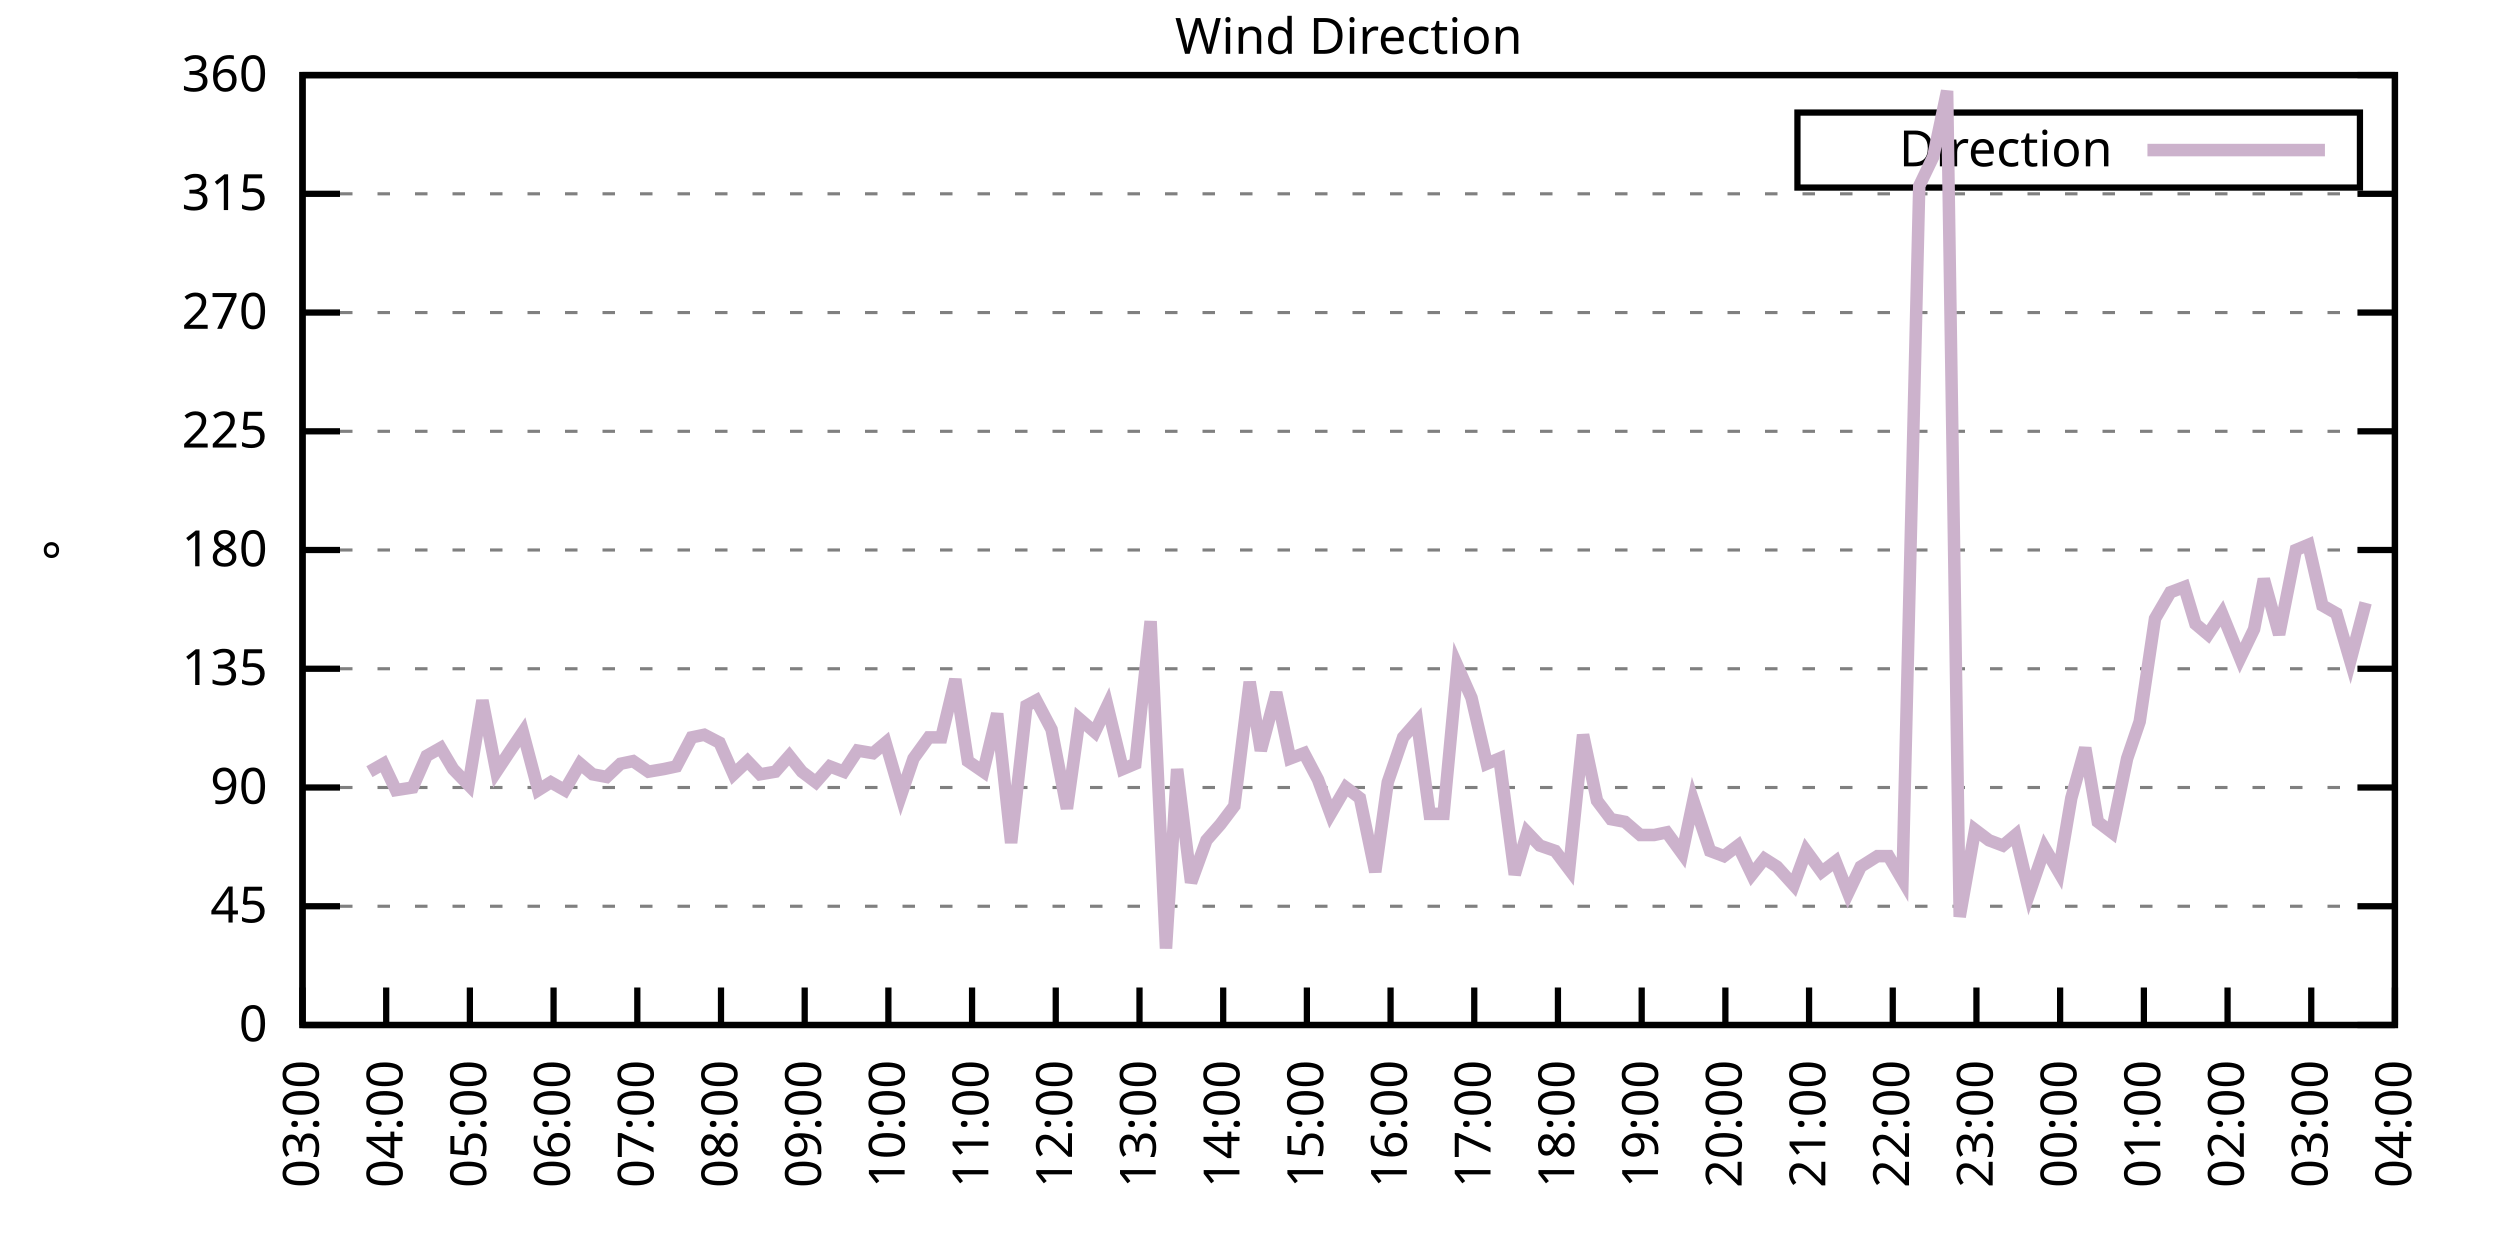
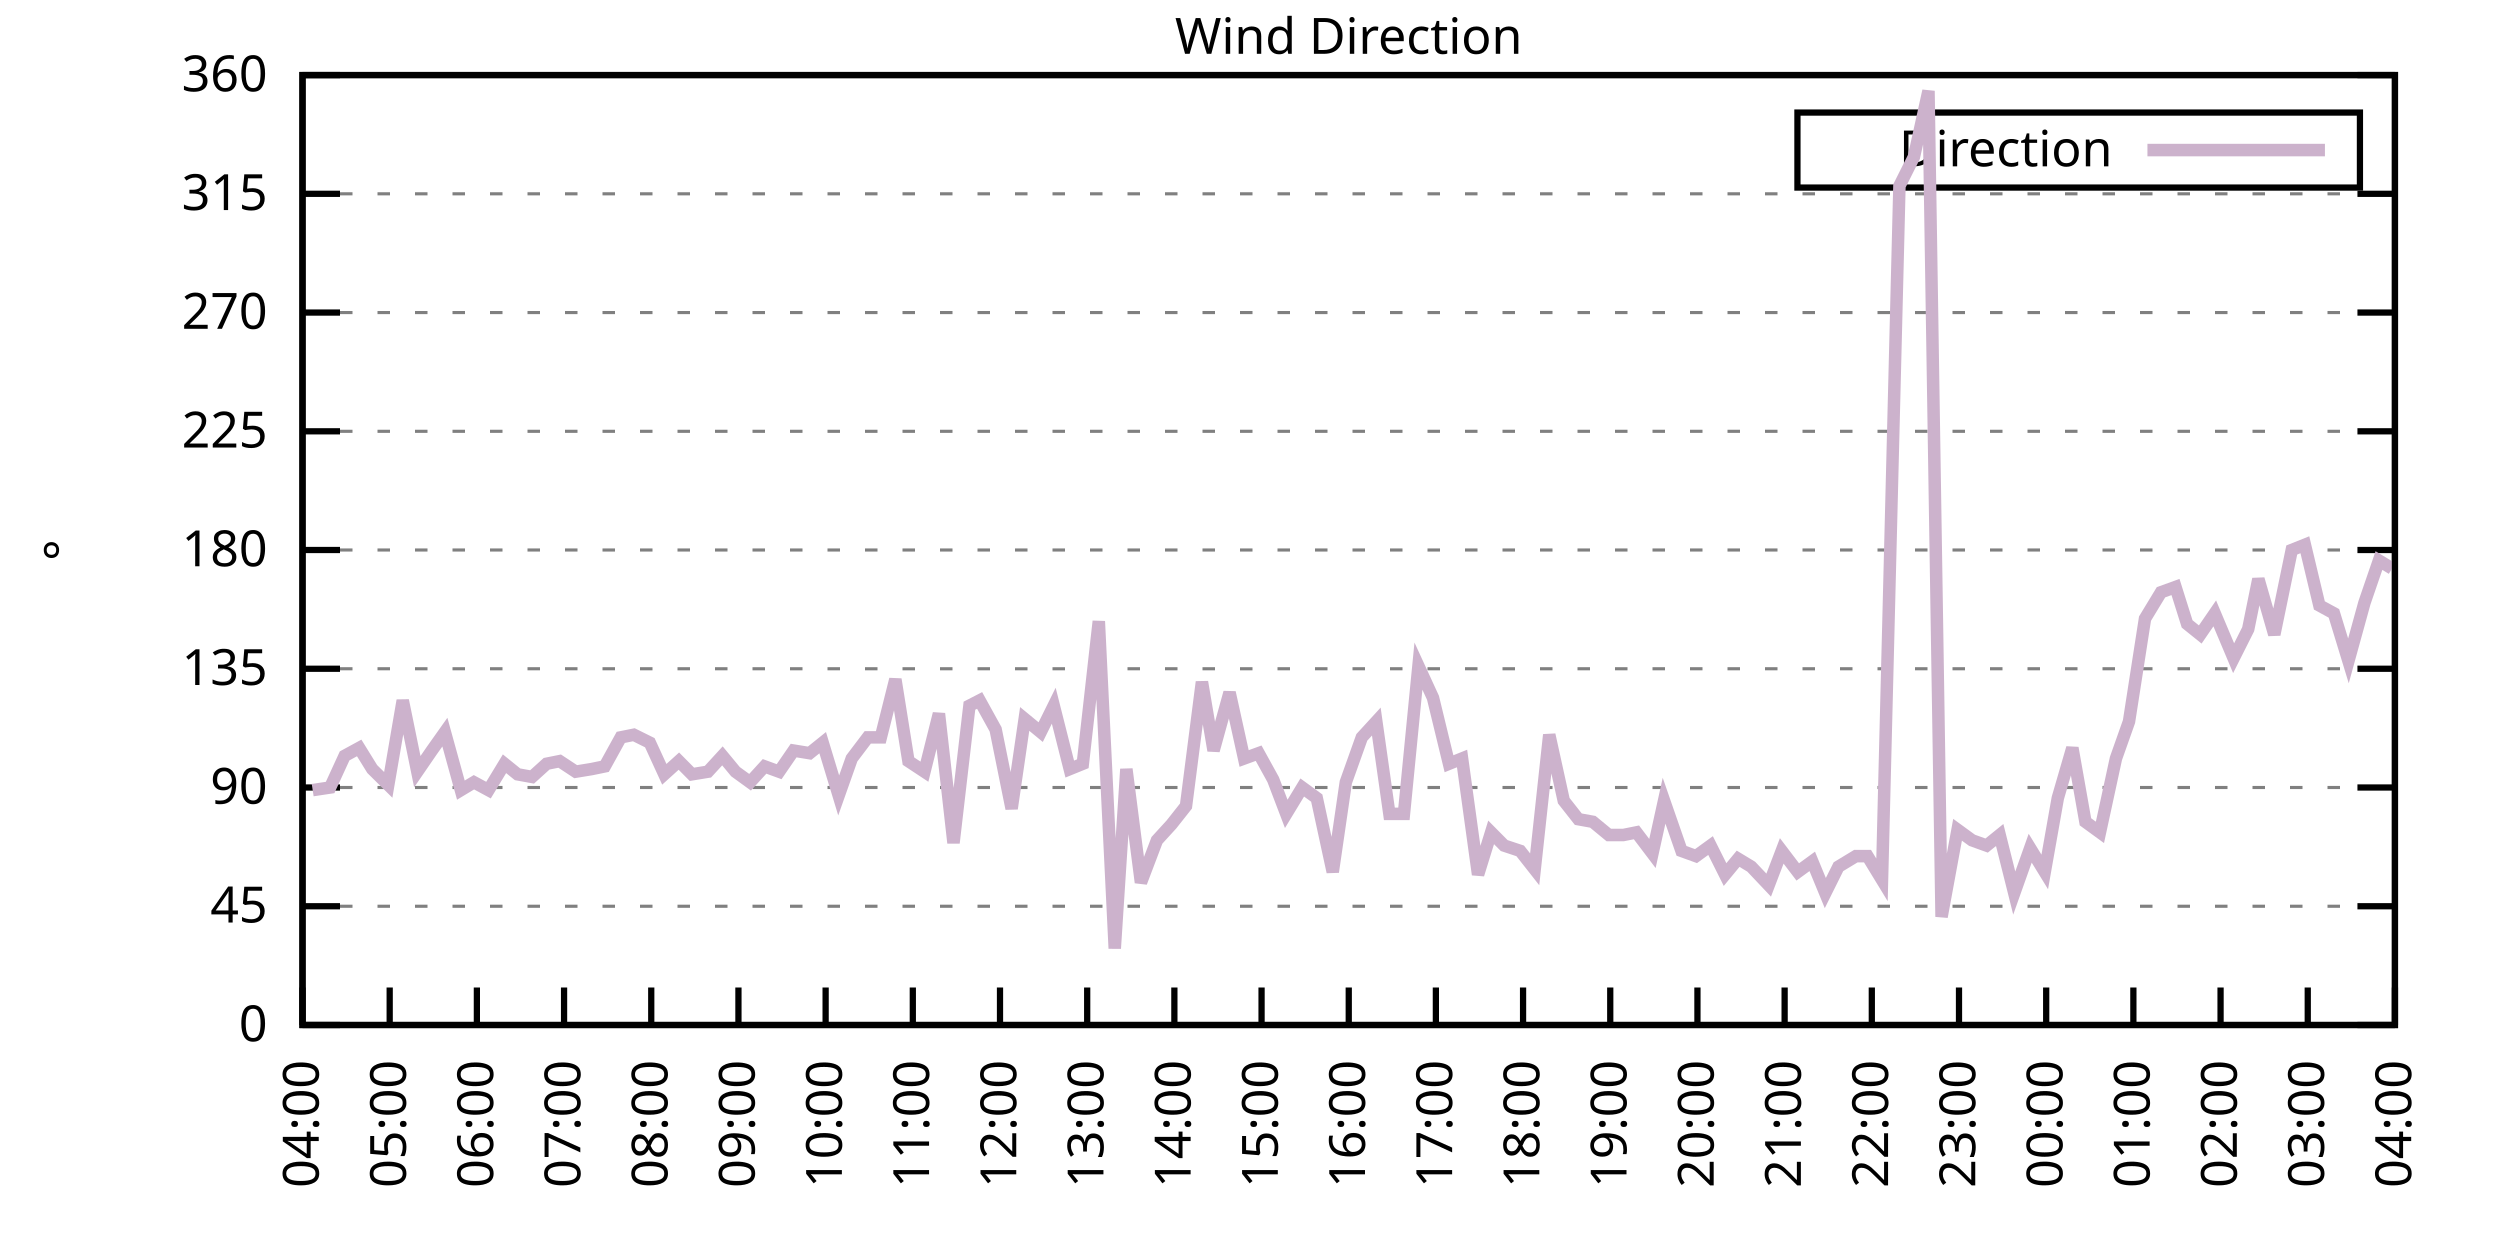
<svg xmlns="http://www.w3.org/2000/svg" xmlns:xlink="http://www.w3.org/1999/xlink" width="400" height="200" viewBox="0 0 400 200">
  <g id="gnuplot_canvas">
    <rect x="0" y="0" width="400" height="200" fill="none" />
    <defs>
      <circle id="gpDot" r="0.5" stroke-width="0.5" stroke="currentColor" />
      <path id="gpPt0" stroke-width="0.333" stroke="currentColor" d="M-1,0 h2 M0,-1 v2" />
      <path id="gpPt1" stroke-width="0.333" stroke="currentColor" d="M-1,-1 L1,1 M1,-1 L-1,1" />
      <path id="gpPt2" stroke-width="0.333" stroke="currentColor" d="M-1,0 L1,0 M0,-1 L0,1 M-1,-1 L1,1 M-1,1 L1,-1" />
      <rect id="gpPt3" stroke-width="0.333" stroke="currentColor" x="-1" y="-1" width="2" height="2" />
      <rect id="gpPt4" stroke-width="0.333" stroke="currentColor" fill="currentColor" x="-1" y="-1" width="2" height="2" />
      <circle id="gpPt5" stroke-width="0.333" stroke="currentColor" cx="0" cy="0" r="1" />
      <use xlink:href="#gpPt5" id="gpPt6" fill="currentColor" stroke="none" />
      <path id="gpPt7" stroke-width="0.333" stroke="currentColor" d="M0,-1.33 L-1.33,0.67 L1.33,0.67 z" />
      <use xlink:href="#gpPt7" id="gpPt8" fill="currentColor" stroke="none" />
      <use xlink:href="#gpPt7" id="gpPt9" stroke="currentColor" transform="rotate(180)" />
      <use xlink:href="#gpPt9" id="gpPt10" fill="currentColor" stroke="none" />
      <use xlink:href="#gpPt3" id="gpPt11" stroke="currentColor" transform="rotate(45)" />
      <use xlink:href="#gpPt11" id="gpPt12" fill="currentColor" stroke="none" />
      <path id="gpPt13" stroke-width="0.333" stroke="currentColor" d="M0,1.330 L1.265,0.411 L0.782,-1.067 L-0.782,-1.076 L-1.265,0.411 z" />
      <use xlink:href="#gpPt13" id="gpPt14" fill="currentColor" stroke="none" />
      <filter id="textbox" filterUnits="objectBoundingBox" x="0" y="0" height="1" width="1">
        <feFlood flood-color="white" flood-opacity="1" result="bgnd" />
        <feComposite in="SourceGraphic" in2="bgnd" operator="atop" />
      </filter>
      <filter id="greybox" filterUnits="objectBoundingBox" x="0" y="0" height="1" width="1">
        <feFlood flood-color="lightgrey" flood-opacity="1" result="grey" />
        <feComposite in="SourceGraphic" in2="grey" operator="atop" />
      </filter>
    </defs>
    <g fill="none" color="white" stroke="currentColor" stroke-width="1.00" stroke-linecap="butt" stroke-linejoin="miter">
</g>
    <g fill="none" color="black" stroke="currentColor" stroke-width="1.00" stroke-linecap="butt" stroke-linejoin="miter">
      <g stroke="none" shape-rendering="crispEdges">
        <polygon fill="rgb(255, 255, 255)" points="48.40,164.00 383.18,164.00 383.18,12.02 48.40,12.02 " />
      </g>
    </g>
    <g fill="none" color="black" stroke="currentColor" stroke-width="1.00" stroke-linecap="butt" stroke-linejoin="miter">
</g>
    <g fill="none" color="black" stroke="black" stroke-width="0.50" stroke-linecap="butt" stroke-linejoin="miter">
</g>
    <g fill="none" color="gray" stroke="currentColor" stroke-width="0.50" stroke-linecap="butt" stroke-linejoin="miter">
      <path stroke="gray" stroke-dasharray="2,4" class="gridline" d="M48.40,164.00 L383.19,164.00  " />
    </g>
    <g fill="none" color="gray" stroke="gray" stroke-width="1.00" stroke-linecap="butt" stroke-linejoin="miter">
</g>
    <g fill="none" color="black" stroke="currentColor" stroke-width="1.00" stroke-linecap="butt" stroke-linejoin="miter">
      <path stroke="black" d="M48.40,164.00 L54.40,164.00 M383.19,164.00 L377.19,164.00  " />
      <g transform="translate(42.80,166.60)" stroke="none" fill="black" font-family="Sans" font-size="8.00" text-anchor="end">
        <text>
          <tspan font-family="Sans"> 0</tspan>
        </text>
      </g>
    </g>
    <g fill="none" color="black" stroke="currentColor" stroke-width="1.00" stroke-linecap="butt" stroke-linejoin="miter">
</g>
    <g fill="none" color="black" stroke="black" stroke-width="0.50" stroke-linecap="butt" stroke-linejoin="miter">
</g>
    <g fill="none" color="gray" stroke="currentColor" stroke-width="0.50" stroke-linecap="butt" stroke-linejoin="miter">
      <path stroke="gray" stroke-dasharray="2,4" class="gridline" d="M48.40,145.00 L383.19,145.00  " />
    </g>
    <g fill="none" color="gray" stroke="gray" stroke-width="1.00" stroke-linecap="butt" stroke-linejoin="miter">
</g>
    <g fill="none" color="black" stroke="currentColor" stroke-width="1.00" stroke-linecap="butt" stroke-linejoin="miter">
      <path stroke="black" d="M48.40,145.00 L54.40,145.00 M383.19,145.00 L377.19,145.00  " />
      <g transform="translate(42.80,147.60)" stroke="none" fill="black" font-family="Sans" font-size="8.00" text-anchor="end">
        <text>
          <tspan font-family="Sans"> 45</tspan>
        </text>
      </g>
    </g>
    <g fill="none" color="black" stroke="currentColor" stroke-width="1.00" stroke-linecap="butt" stroke-linejoin="miter">
</g>
    <g fill="none" color="black" stroke="black" stroke-width="0.50" stroke-linecap="butt" stroke-linejoin="miter">
</g>
    <g fill="none" color="gray" stroke="currentColor" stroke-width="0.50" stroke-linecap="butt" stroke-linejoin="miter">
      <path stroke="gray" stroke-dasharray="2,4" class="gridline" d="M48.40,126.00 L383.19,126.00  " />
    </g>
    <g fill="none" color="gray" stroke="gray" stroke-width="1.00" stroke-linecap="butt" stroke-linejoin="miter">
</g>
    <g fill="none" color="black" stroke="currentColor" stroke-width="1.00" stroke-linecap="butt" stroke-linejoin="miter">
      <path stroke="black" d="M48.40,126.00 L54.40,126.00 M383.19,126.00 L377.19,126.00  " />
      <g transform="translate(42.80,128.60)" stroke="none" fill="black" font-family="Sans" font-size="8.00" text-anchor="end">
        <text>
          <tspan font-family="Sans"> 90</tspan>
        </text>
      </g>
    </g>
    <g fill="none" color="black" stroke="currentColor" stroke-width="1.00" stroke-linecap="butt" stroke-linejoin="miter">
</g>
    <g fill="none" color="black" stroke="black" stroke-width="0.50" stroke-linecap="butt" stroke-linejoin="miter">
</g>
    <g fill="none" color="gray" stroke="currentColor" stroke-width="0.50" stroke-linecap="butt" stroke-linejoin="miter">
      <path stroke="gray" stroke-dasharray="2,4" class="gridline" d="M48.40,107.00 L383.19,107.00  " />
    </g>
    <g fill="none" color="gray" stroke="gray" stroke-width="1.00" stroke-linecap="butt" stroke-linejoin="miter">
</g>
    <g fill="none" color="black" stroke="currentColor" stroke-width="1.00" stroke-linecap="butt" stroke-linejoin="miter">
      <path stroke="black" d="M48.40,107.00 L54.40,107.00 M383.19,107.00 L377.19,107.00  " />
      <g transform="translate(42.80,109.60)" stroke="none" fill="black" font-family="Sans" font-size="8.00" text-anchor="end">
        <text>
          <tspan font-family="Sans"> 135</tspan>
        </text>
      </g>
    </g>
    <g fill="none" color="black" stroke="currentColor" stroke-width="1.00" stroke-linecap="butt" stroke-linejoin="miter">
</g>
    <g fill="none" color="black" stroke="black" stroke-width="0.50" stroke-linecap="butt" stroke-linejoin="miter">
</g>
    <g fill="none" color="gray" stroke="currentColor" stroke-width="0.50" stroke-linecap="butt" stroke-linejoin="miter">
      <path stroke="gray" stroke-dasharray="2,4" class="gridline" d="M48.40,88.00 L383.19,88.00  " />
    </g>
    <g fill="none" color="gray" stroke="gray" stroke-width="1.00" stroke-linecap="butt" stroke-linejoin="miter">
</g>
    <g fill="none" color="black" stroke="currentColor" stroke-width="1.00" stroke-linecap="butt" stroke-linejoin="miter">
      <path stroke="black" d="M48.40,88.00 L54.40,88.00 M383.19,88.00 L377.19,88.00  " />
      <g transform="translate(42.80,90.60)" stroke="none" fill="black" font-family="Sans" font-size="8.00" text-anchor="end">
        <text>
          <tspan font-family="Sans"> 180</tspan>
        </text>
      </g>
    </g>
    <g fill="none" color="black" stroke="currentColor" stroke-width="1.00" stroke-linecap="butt" stroke-linejoin="miter">
</g>
    <g fill="none" color="black" stroke="black" stroke-width="0.50" stroke-linecap="butt" stroke-linejoin="miter">
</g>
    <g fill="none" color="gray" stroke="currentColor" stroke-width="0.50" stroke-linecap="butt" stroke-linejoin="miter">
      <path stroke="gray" stroke-dasharray="2,4" class="gridline" d="M48.40,69.01 L383.19,69.01  " />
    </g>
    <g fill="none" color="gray" stroke="gray" stroke-width="1.00" stroke-linecap="butt" stroke-linejoin="miter">
</g>
    <g fill="none" color="black" stroke="currentColor" stroke-width="1.00" stroke-linecap="butt" stroke-linejoin="miter">
      <path stroke="black" d="M48.40,69.01 L54.40,69.01 M383.19,69.01 L377.19,69.01  " />
      <g transform="translate(42.80,71.61)" stroke="none" fill="black" font-family="Sans" font-size="8.00" text-anchor="end">
        <text>
          <tspan font-family="Sans"> 225</tspan>
        </text>
      </g>
    </g>
    <g fill="none" color="black" stroke="currentColor" stroke-width="1.00" stroke-linecap="butt" stroke-linejoin="miter">
</g>
    <g fill="none" color="black" stroke="black" stroke-width="0.50" stroke-linecap="butt" stroke-linejoin="miter">
</g>
    <g fill="none" color="gray" stroke="currentColor" stroke-width="0.50" stroke-linecap="butt" stroke-linejoin="miter">
      <path stroke="gray" stroke-dasharray="2,4" class="gridline" d="M48.40,50.01 L383.19,50.01  " />
    </g>
    <g fill="none" color="gray" stroke="gray" stroke-width="1.00" stroke-linecap="butt" stroke-linejoin="miter">
</g>
    <g fill="none" color="black" stroke="currentColor" stroke-width="1.00" stroke-linecap="butt" stroke-linejoin="miter">
      <path stroke="black" d="M48.40,50.01 L54.40,50.01 M383.19,50.01 L377.19,50.01  " />
      <g transform="translate(42.80,52.61)" stroke="none" fill="black" font-family="Sans" font-size="8.00" text-anchor="end">
        <text>
          <tspan font-family="Sans"> 270</tspan>
        </text>
      </g>
    </g>
    <g fill="none" color="black" stroke="currentColor" stroke-width="1.00" stroke-linecap="butt" stroke-linejoin="miter">
</g>
    <g fill="none" color="black" stroke="black" stroke-width="0.50" stroke-linecap="butt" stroke-linejoin="miter">
</g>
    <g fill="none" color="gray" stroke="currentColor" stroke-width="0.50" stroke-linecap="butt" stroke-linejoin="miter">
      <path stroke="gray" stroke-dasharray="2,4" class="gridline" d="M48.40,31.01 L383.19,31.01  " />
    </g>
    <g fill="none" color="gray" stroke="gray" stroke-width="1.00" stroke-linecap="butt" stroke-linejoin="miter">
</g>
    <g fill="none" color="black" stroke="currentColor" stroke-width="1.00" stroke-linecap="butt" stroke-linejoin="miter">
      <path stroke="black" d="M48.40,31.01 L54.40,31.01 M383.19,31.01 L377.19,31.01  " />
      <g transform="translate(42.80,33.61)" stroke="none" fill="black" font-family="Sans" font-size="8.00" text-anchor="end">
        <text>
          <tspan font-family="Sans"> 315</tspan>
        </text>
      </g>
    </g>
    <g fill="none" color="black" stroke="currentColor" stroke-width="1.00" stroke-linecap="butt" stroke-linejoin="miter">
</g>
    <g fill="none" color="black" stroke="black" stroke-width="0.50" stroke-linecap="butt" stroke-linejoin="miter">
</g>
    <g fill="none" color="gray" stroke="currentColor" stroke-width="0.50" stroke-linecap="butt" stroke-linejoin="miter">
      <path stroke="gray" stroke-dasharray="2,4" class="gridline" d="M48.40,12.01 L383.19,12.01  " />
    </g>
    <g fill="none" color="gray" stroke="gray" stroke-width="1.00" stroke-linecap="butt" stroke-linejoin="miter">
</g>
    <g fill="none" color="black" stroke="currentColor" stroke-width="1.00" stroke-linecap="butt" stroke-linejoin="miter">
      <path stroke="black" d="M48.40,12.01 L54.40,12.01 M383.19,12.01 L377.19,12.01  " />
      <g transform="translate(42.80,14.61)" stroke="none" fill="black" font-family="Sans" font-size="8.00" text-anchor="end">
        <text>
          <tspan font-family="Sans"> 360</tspan>
        </text>
      </g>
    </g>
    <g fill="none" color="black" stroke="currentColor" stroke-width="1.00" stroke-linecap="butt" stroke-linejoin="miter">
      <path stroke="black" d="M48.40,164.00 L48.40,158.00  " />
      <g transform="translate(51.00,169.60) rotate(270.00)" stroke="none" fill="black" font-family="Sans" font-size="8.00" text-anchor="end">
        <text>
-           <tspan font-family="Sans">03:00</tspan>
-         </text>
-       </g>
-     </g>
-     <g fill="none" color="black" stroke="currentColor" stroke-width="1.00" stroke-linecap="butt" stroke-linejoin="miter">
-       <path stroke="black" d="M61.79,164.00 L61.79,158.00  " />
-       <g transform="translate(64.39,169.60) rotate(270.00)" stroke="none" fill="black" font-family="Sans" font-size="8.00" text-anchor="end">
-         <text>
          <tspan font-family="Sans">04:00</tspan>
        </text>
      </g>
    </g>
    <g fill="none" color="black" stroke="currentColor" stroke-width="1.00" stroke-linecap="butt" stroke-linejoin="miter">
-       <path stroke="black" d="M75.18,164.00 L75.18,158.00  " />
-       <g transform="translate(77.78,169.60) rotate(270.00)" stroke="none" fill="black" font-family="Sans" font-size="8.00" text-anchor="end">
+       <path stroke="black" d="M62.35,164.00 L62.35,158.00  " />
+       <g transform="translate(64.95,169.60) rotate(270.00)" stroke="none" fill="black" font-family="Sans" font-size="8.00" text-anchor="end">
        <text>
          <tspan font-family="Sans">05:00</tspan>
        </text>
      </g>
    </g>
    <g fill="none" color="black" stroke="currentColor" stroke-width="1.00" stroke-linecap="butt" stroke-linejoin="miter">
-       <path stroke="black" d="M88.57,164.00 L88.57,158.00  " />
-       <g transform="translate(91.17,169.60) rotate(270.00)" stroke="none" fill="black" font-family="Sans" font-size="8.00" text-anchor="end">
+       <path stroke="black" d="M76.30,164.00 L76.30,158.00  " />
+       <g transform="translate(78.90,169.60) rotate(270.00)" stroke="none" fill="black" font-family="Sans" font-size="8.00" text-anchor="end">
        <text>
          <tspan font-family="Sans">06:00</tspan>
        </text>
      </g>
    </g>
    <g fill="none" color="black" stroke="currentColor" stroke-width="1.00" stroke-linecap="butt" stroke-linejoin="miter">
-       <path stroke="black" d="M101.97,164.00 L101.97,158.00  " />
-       <g transform="translate(104.57,169.60) rotate(270.00)" stroke="none" fill="black" font-family="Sans" font-size="8.00" text-anchor="end">
+       <path stroke="black" d="M90.25,164.00 L90.25,158.00  " />
+       <g transform="translate(92.85,169.60) rotate(270.00)" stroke="none" fill="black" font-family="Sans" font-size="8.00" text-anchor="end">
        <text>
          <tspan font-family="Sans">07:00</tspan>
        </text>
      </g>
    </g>
    <g fill="none" color="black" stroke="currentColor" stroke-width="1.00" stroke-linecap="butt" stroke-linejoin="miter">
-       <path stroke="black" d="M115.36,164.00 L115.36,158.00  " />
-       <g transform="translate(117.96,169.60) rotate(270.00)" stroke="none" fill="black" font-family="Sans" font-size="8.00" text-anchor="end">
+       <path stroke="black" d="M104.20,164.00 L104.20,158.00  " />
+       <g transform="translate(106.80,169.60) rotate(270.00)" stroke="none" fill="black" font-family="Sans" font-size="8.00" text-anchor="end">
        <text>
          <tspan font-family="Sans">08:00</tspan>
        </text>
      </g>
    </g>
    <g fill="none" color="black" stroke="currentColor" stroke-width="1.00" stroke-linecap="butt" stroke-linejoin="miter">
-       <path stroke="black" d="M128.75,164.00 L128.75,158.00  " />
-       <g transform="translate(131.35,169.60) rotate(270.00)" stroke="none" fill="black" font-family="Sans" font-size="8.00" text-anchor="end">
+       <path stroke="black" d="M118.15,164.00 L118.15,158.00  " />
+       <g transform="translate(120.75,169.60) rotate(270.00)" stroke="none" fill="black" font-family="Sans" font-size="8.00" text-anchor="end">
        <text>
          <tspan font-family="Sans">09:00</tspan>
        </text>
      </g>
    </g>
    <g fill="none" color="black" stroke="currentColor" stroke-width="1.00" stroke-linecap="butt" stroke-linejoin="miter">
-       <path stroke="black" d="M142.14,164.00 L142.14,158.00  " />
-       <g transform="translate(144.74,169.60) rotate(270.00)" stroke="none" fill="black" font-family="Sans" font-size="8.00" text-anchor="end">
+       <path stroke="black" d="M132.10,164.00 L132.10,158.00  " />
+       <g transform="translate(134.70,169.60) rotate(270.00)" stroke="none" fill="black" font-family="Sans" font-size="8.00" text-anchor="end">
        <text>
          <tspan font-family="Sans">10:00</tspan>
        </text>
      </g>
    </g>
    <g fill="none" color="black" stroke="currentColor" stroke-width="1.00" stroke-linecap="butt" stroke-linejoin="miter">
-       <path stroke="black" d="M155.53,164.00 L155.53,158.00  " />
-       <g transform="translate(158.13,169.60) rotate(270.00)" stroke="none" fill="black" font-family="Sans" font-size="8.00" text-anchor="end">
+       <path stroke="black" d="M146.05,164.00 L146.05,158.00  " />
+       <g transform="translate(148.65,169.60) rotate(270.00)" stroke="none" fill="black" font-family="Sans" font-size="8.00" text-anchor="end">
        <text>
          <tspan font-family="Sans">11:00</tspan>
        </text>
      </g>
    </g>
    <g fill="none" color="black" stroke="currentColor" stroke-width="1.00" stroke-linecap="butt" stroke-linejoin="miter">
-       <path stroke="black" d="M168.92,164.00 L168.92,158.00  " />
-       <g transform="translate(171.52,169.60) rotate(270.00)" stroke="none" fill="black" font-family="Sans" font-size="8.00" text-anchor="end">
+       <path stroke="black" d="M160.00,164.00 L160.00,158.00  " />
+       <g transform="translate(162.60,169.60) rotate(270.00)" stroke="none" fill="black" font-family="Sans" font-size="8.00" text-anchor="end">
        <text>
          <tspan font-family="Sans">12:00</tspan>
        </text>
      </g>
    </g>
    <g fill="none" color="black" stroke="currentColor" stroke-width="1.00" stroke-linecap="butt" stroke-linejoin="miter">
-       <path stroke="black" d="M182.32,164.00 L182.32,158.00  " />
-       <g transform="translate(184.92,169.60) rotate(270.00)" stroke="none" fill="black" font-family="Sans" font-size="8.00" text-anchor="end">
+       <path stroke="black" d="M173.95,164.00 L173.95,158.00  " />
+       <g transform="translate(176.55,169.60) rotate(270.00)" stroke="none" fill="black" font-family="Sans" font-size="8.00" text-anchor="end">
        <text>
          <tspan font-family="Sans">13:00</tspan>
        </text>
      </g>
    </g>
    <g fill="none" color="black" stroke="currentColor" stroke-width="1.00" stroke-linecap="butt" stroke-linejoin="miter">
-       <path stroke="black" d="M195.71,164.00 L195.71,158.00  " />
-       <g transform="translate(198.31,169.60) rotate(270.00)" stroke="none" fill="black" font-family="Sans" font-size="8.00" text-anchor="end">
+       <path stroke="black" d="M187.90,164.00 L187.90,158.00  " />
+       <g transform="translate(190.50,169.60) rotate(270.00)" stroke="none" fill="black" font-family="Sans" font-size="8.00" text-anchor="end">
        <text>
          <tspan font-family="Sans">14:00</tspan>
        </text>
      </g>
    </g>
    <g fill="none" color="black" stroke="currentColor" stroke-width="1.00" stroke-linecap="butt" stroke-linejoin="miter">
-       <path stroke="black" d="M209.10,164.00 L209.10,158.00  " />
-       <g transform="translate(211.70,169.60) rotate(270.00)" stroke="none" fill="black" font-family="Sans" font-size="8.00" text-anchor="end">
+       <path stroke="black" d="M201.85,164.00 L201.85,158.00  " />
+       <g transform="translate(204.45,169.60) rotate(270.00)" stroke="none" fill="black" font-family="Sans" font-size="8.00" text-anchor="end">
        <text>
          <tspan font-family="Sans">15:00</tspan>
        </text>
      </g>
    </g>
    <g fill="none" color="black" stroke="currentColor" stroke-width="1.00" stroke-linecap="butt" stroke-linejoin="miter">
-       <path stroke="black" d="M222.49,164.00 L222.49,158.00  " />
-       <g transform="translate(225.09,169.60) rotate(270.00)" stroke="none" fill="black" font-family="Sans" font-size="8.00" text-anchor="end">
+       <path stroke="black" d="M215.80,164.00 L215.80,158.00  " />
+       <g transform="translate(218.40,169.60) rotate(270.00)" stroke="none" fill="black" font-family="Sans" font-size="8.00" text-anchor="end">
        <text>
          <tspan font-family="Sans">16:00</tspan>
        </text>
      </g>
    </g>
    <g fill="none" color="black" stroke="currentColor" stroke-width="1.00" stroke-linecap="butt" stroke-linejoin="miter">
-       <path stroke="black" d="M235.88,164.00 L235.88,158.00  " />
-       <g transform="translate(238.48,169.60) rotate(270.00)" stroke="none" fill="black" font-family="Sans" font-size="8.00" text-anchor="end">
+       <path stroke="black" d="M229.74,164.00 L229.74,158.00  " />
+       <g transform="translate(232.34,169.60) rotate(270.00)" stroke="none" fill="black" font-family="Sans" font-size="8.00" text-anchor="end">
        <text>
          <tspan font-family="Sans">17:00</tspan>
        </text>
      </g>
    </g>
    <g fill="none" color="black" stroke="currentColor" stroke-width="1.00" stroke-linecap="butt" stroke-linejoin="miter">
-       <path stroke="black" d="M249.27,164.00 L249.27,158.00  " />
-       <g transform="translate(251.87,169.60) rotate(270.00)" stroke="none" fill="black" font-family="Sans" font-size="8.00" text-anchor="end">
+       <path stroke="black" d="M243.69,164.00 L243.69,158.00  " />
+       <g transform="translate(246.29,169.60) rotate(270.00)" stroke="none" fill="black" font-family="Sans" font-size="8.00" text-anchor="end">
        <text>
          <tspan font-family="Sans">18:00</tspan>
        </text>
      </g>
    </g>
    <g fill="none" color="black" stroke="currentColor" stroke-width="1.00" stroke-linecap="butt" stroke-linejoin="miter">
-       <path stroke="black" d="M262.67,164.00 L262.67,158.00  " />
-       <g transform="translate(265.27,169.60) rotate(270.00)" stroke="none" fill="black" font-family="Sans" font-size="8.00" text-anchor="end">
+       <path stroke="black" d="M257.64,164.00 L257.64,158.00  " />
+       <g transform="translate(260.24,169.60) rotate(270.00)" stroke="none" fill="black" font-family="Sans" font-size="8.00" text-anchor="end">
        <text>
          <tspan font-family="Sans">19:00</tspan>
        </text>
      </g>
    </g>
    <g fill="none" color="black" stroke="currentColor" stroke-width="1.00" stroke-linecap="butt" stroke-linejoin="miter">
-       <path stroke="black" d="M276.06,164.00 L276.06,158.00  " />
-       <g transform="translate(278.66,169.60) rotate(270.00)" stroke="none" fill="black" font-family="Sans" font-size="8.00" text-anchor="end">
+       <path stroke="black" d="M271.59,164.00 L271.59,158.00  " />
+       <g transform="translate(274.19,169.60) rotate(270.00)" stroke="none" fill="black" font-family="Sans" font-size="8.00" text-anchor="end">
        <text>
          <tspan font-family="Sans">20:00</tspan>
        </text>
      </g>
    </g>
    <g fill="none" color="black" stroke="currentColor" stroke-width="1.00" stroke-linecap="butt" stroke-linejoin="miter">
-       <path stroke="black" d="M289.45,164.00 L289.45,158.00  " />
-       <g transform="translate(292.05,169.60) rotate(270.00)" stroke="none" fill="black" font-family="Sans" font-size="8.00" text-anchor="end">
+       <path stroke="black" d="M285.54,164.00 L285.54,158.00  " />
+       <g transform="translate(288.14,169.60) rotate(270.00)" stroke="none" fill="black" font-family="Sans" font-size="8.00" text-anchor="end">
        <text>
          <tspan font-family="Sans">21:00</tspan>
        </text>
      </g>
    </g>
    <g fill="none" color="black" stroke="currentColor" stroke-width="1.00" stroke-linecap="butt" stroke-linejoin="miter">
-       <path stroke="black" d="M302.84,164.00 L302.84,158.00  " />
-       <g transform="translate(305.44,169.60) rotate(270.00)" stroke="none" fill="black" font-family="Sans" font-size="8.00" text-anchor="end">
+       <path stroke="black" d="M299.49,164.00 L299.49,158.00  " />
+       <g transform="translate(302.09,169.60) rotate(270.00)" stroke="none" fill="black" font-family="Sans" font-size="8.00" text-anchor="end">
        <text>
          <tspan font-family="Sans">22:00</tspan>
        </text>
      </g>
    </g>
    <g fill="none" color="black" stroke="currentColor" stroke-width="1.00" stroke-linecap="butt" stroke-linejoin="miter">
-       <path stroke="black" d="M316.23,164.00 L316.23,158.00  " />
-       <g transform="translate(318.83,169.60) rotate(270.00)" stroke="none" fill="black" font-family="Sans" font-size="8.00" text-anchor="end">
+       <path stroke="black" d="M313.44,164.00 L313.44,158.00  " />
+       <g transform="translate(316.04,169.60) rotate(270.00)" stroke="none" fill="black" font-family="Sans" font-size="8.00" text-anchor="end">
        <text>
          <tspan font-family="Sans">23:00</tspan>
        </text>
      </g>
    </g>
    <g fill="none" color="black" stroke="currentColor" stroke-width="1.00" stroke-linecap="butt" stroke-linejoin="miter">
-       <path stroke="black" d="M329.62,164.00 L329.62,158.00  " />
-       <g transform="translate(332.22,169.60) rotate(270.00)" stroke="none" fill="black" font-family="Sans" font-size="8.00" text-anchor="end">
+       <path stroke="black" d="M327.39,164.00 L327.39,158.00  " />
+       <g transform="translate(329.99,169.60) rotate(270.00)" stroke="none" fill="black" font-family="Sans" font-size="8.00" text-anchor="end">
        <text>
          <tspan font-family="Sans">00:00</tspan>
        </text>
      </g>
    </g>
    <g fill="none" color="black" stroke="currentColor" stroke-width="1.00" stroke-linecap="butt" stroke-linejoin="miter">
-       <path stroke="black" d="M343.02,164.00 L343.02,158.00  " />
-       <g transform="translate(345.62,169.60) rotate(270.00)" stroke="none" fill="black" font-family="Sans" font-size="8.00" text-anchor="end">
+       <path stroke="black" d="M341.34,164.00 L341.34,158.00  " />
+       <g transform="translate(343.94,169.60) rotate(270.00)" stroke="none" fill="black" font-family="Sans" font-size="8.00" text-anchor="end">
        <text>
          <tspan font-family="Sans">01:00</tspan>
        </text>
      </g>
    </g>
    <g fill="none" color="black" stroke="currentColor" stroke-width="1.00" stroke-linecap="butt" stroke-linejoin="miter">
-       <path stroke="black" d="M356.41,164.00 L356.41,158.00  " />
-       <g transform="translate(359.01,169.60) rotate(270.00)" stroke="none" fill="black" font-family="Sans" font-size="8.00" text-anchor="end">
+       <path stroke="black" d="M355.29,164.00 L355.29,158.00  " />
+       <g transform="translate(357.89,169.60) rotate(270.00)" stroke="none" fill="black" font-family="Sans" font-size="8.00" text-anchor="end">
        <text>
          <tspan font-family="Sans">02:00</tspan>
        </text>
      </g>
    </g>
    <g fill="none" color="black" stroke="currentColor" stroke-width="1.00" stroke-linecap="butt" stroke-linejoin="miter">
-       <path stroke="black" d="M369.80,164.00 L369.80,158.00  " />
-       <g transform="translate(372.40,169.60) rotate(270.00)" stroke="none" fill="black" font-family="Sans" font-size="8.00" text-anchor="end">
+       <path stroke="black" d="M369.24,164.00 L369.24,158.00  " />
+       <g transform="translate(371.84,169.60) rotate(270.00)" stroke="none" fill="black" font-family="Sans" font-size="8.00" text-anchor="end">
        <text>
          <tspan font-family="Sans">03:00</tspan>
        </text>
      </g>
    </g>
    <g fill="none" color="black" stroke="currentColor" stroke-width="1.00" stroke-linecap="butt" stroke-linejoin="miter">
      <path stroke="black" d="M383.19,164.00 L383.19,158.00  " />
      <g transform="translate(385.79,169.60) rotate(270.00)" stroke="none" fill="black" font-family="Sans" font-size="8.00" text-anchor="end">
        <text>
          <tspan font-family="Sans">04:00</tspan>
        </text>
      </g>
    </g>
    <g fill="none" color="black" stroke="currentColor" stroke-width="1.00" stroke-linecap="butt" stroke-linejoin="miter">
</g>
    <g fill="none" color="black" stroke="currentColor" stroke-width="1.00" stroke-linecap="butt" stroke-linejoin="miter">
      <path stroke="black" d="M48.40,12.01 L48.40,164.00 L383.19,164.00 L383.19,12.01 L48.40,12.01 Z  " />
    </g>
    <g fill="none" color="black" stroke="currentColor" stroke-width="1.00" stroke-linecap="butt" stroke-linejoin="miter">
</g>
    <g fill="none" color="black" stroke="currentColor" stroke-width="1.00" stroke-linecap="butt" stroke-linejoin="miter">
      <path stroke="black" d="M287.59,30.01 L287.59,18.01 L377.59,18.01 L377.59,30.01 L287.59,30.01 Z  " />
    </g>
    <g id="Wind_direction_plot_1">
      <g fill="none" color="white" stroke="black" stroke-width="2.00" stroke-linecap="butt" stroke-linejoin="miter">
</g>
      <g fill="none" color="black" stroke="currentColor" stroke-width="2.00" stroke-linecap="butt" stroke-linejoin="miter">
        <g transform="translate(337.99,26.61)" stroke="none" fill="black" font-family="Sans" font-size="8.00" text-anchor="end">
          <text>
            <tspan font-family="Sans">Direction</tspan>
          </text>
        </g>
      </g>
      <g fill="none" color="black" stroke="currentColor" stroke-width="2.00" stroke-linecap="butt" stroke-linejoin="miter">
-         <path stroke="rgb(204, 178, 204)" d="M343.59,24.01 L371.99,24.01 M59.11,123.47 L61.35,122.20 L63.35,126.42 L66.03,126.00 L68.26,120.94 L70.50,119.67   L72.50,123.05 L74.96,125.58 L77.19,112.07 L79.42,123.47 L81.66,120.09 L83.66,117.14 L86.12,126.42 L88.13,125.16   L90.36,126.42 L92.82,122.20 L94.82,123.89 L97.06,124.31 L99.29,122.20 L101.30,121.78 L103.75,123.47 L106.21,123.05   L108.22,122.62 L110.67,117.98 L112.68,117.56 L115.13,118.83 L117.37,123.89 L119.60,121.78 L121.61,123.89 L124.06,123.47   L126.29,120.94 L128.30,123.47 L130.54,125.16 L132.77,122.62 L135.00,123.47 L137.23,120.09 L139.69,120.51 L141.69,118.83   L144.15,127.27 L146.16,121.36 L148.61,117.98 L150.62,117.98 L152.85,108.69 L154.86,121.78 L157.32,123.47 L159.55,114.18   L161.78,134.87 L164.24,112.91 L165.80,112.07 L168.25,116.71 L170.71,129.38 L172.72,115.03 L175.17,117.14 L177.18,112.91   L179.64,123.05 L181.65,122.20 L184.10,99.40 L186.56,151.76 L188.34,123.05 L190.57,141.20 L193.03,134.45 L195.26,131.91   L197.49,128.96 L199.95,109.11 L201.73,120.09 L204.19,110.80 L206.42,121.36 L208.65,120.51 L210.88,124.74 L212.89,130.22   L215.35,126.00 L217.58,127.69 L220.04,139.51 L222.04,125.16 L224.50,117.98 L226.73,115.45 L228.74,130.22 L230.97,130.22   L233.20,106.58 L235.44,111.65 L237.89,122.20 L239.90,121.36 L242.36,139.93 L244.36,133.18 L246.37,135.29 L248.83,136.14   L251.06,139.09 L253.29,117.56 L255.52,128.11 L257.76,131.07 L259.99,131.49 L262.44,133.60 L264.67,133.60 L266.68,133.18   L269.14,136.56 L270.92,128.11 L273.60,136.14 L275.83,136.98 L278.07,135.29 L280.30,139.93 L282.31,137.40 L284.32,138.67   L286.99,141.62 L289.00,136.14 L291.46,139.51 L293.69,137.82 L295.70,142.89 L297.71,138.67 L300.39,136.98 L302.17,136.98   L304.40,140.78 L307.08,29.74 L309.31,25.10 L311.54,14.54 L313.55,146.69 L316.01,132.76 L318.24,134.45 L320.47,135.29   L322.48,133.60 L324.71,142.89 L327.17,135.71 L329.40,139.51 L331.41,127.69 L333.64,119.67 L335.65,131.49 L337.88,133.18   L340.34,121.36 L342.35,115.45 L344.80,98.98 L347.26,94.76 L349.49,93.92 L351.27,99.83 L353.28,101.52 L355.51,98.14   L358.42,105.31 L360.65,100.67 L362.21,92.65 L364.66,101.52 L367.34,88.00 L369.35,87.16 L371.58,96.87 L373.82,98.14   L376.05,105.74 L378.50,96.45  " />
+         <path stroke="rgb(204, 178, 204)" d="M343.59,24.01 L371.99,24.01 M50.03,126.42 L52.82,126.00 L55.14,120.94 L57.47,119.67 L59.56,123.05 L62.12,125.58   L64.44,112.07 L66.77,123.47 L69.09,120.09 L71.18,117.14 L73.74,126.42 L75.83,125.16 L78.16,126.42 L80.72,122.20   L82.81,123.89 L85.13,124.31 L87.46,122.20 L89.55,121.78 L92.11,123.47 L94.67,123.05 L96.76,122.62 L99.32,117.98   L101.41,117.56 L103.97,118.83 L106.29,123.89 L108.62,121.78 L110.71,123.89 L113.27,123.47 L115.59,120.94 L117.68,123.47   L120.01,125.16 L122.33,122.62 L124.66,123.47 L126.98,120.09 L129.54,120.51 L131.63,118.83 L134.19,127.27 L136.28,121.36   L138.84,117.98 L140.93,117.98 L143.26,108.69 L145.35,121.78 L147.91,123.47 L150.23,114.18 L152.56,134.87 L155.11,112.91   L156.74,112.07 L159.30,116.71 L161.86,129.38 L163.95,115.03 L166.51,117.14 L168.60,112.91 L171.16,123.05 L173.25,122.20   L175.81,99.40 L178.36,151.76 L180.22,123.05 L182.55,141.20 L185.11,134.45 L187.43,131.91 L189.76,128.96 L192.31,109.11   L194.17,120.09 L196.73,110.80 L199.06,121.36 L201.38,120.51 L203.71,124.74 L205.80,130.22 L208.36,126.00 L210.68,127.69   L213.24,139.51 L215.33,125.16 L217.89,117.98 L220.21,115.45 L222.30,130.22 L224.63,130.22 L226.95,106.58 L229.28,111.65   L231.84,122.20 L233.93,121.36 L236.49,139.93 L238.58,133.18 L240.67,135.29 L243.23,136.14 L245.55,139.09 L247.88,117.56   L250.20,128.11 L252.53,131.07 L254.85,131.49 L257.41,133.60 L259.74,133.60 L261.83,133.18 L264.39,136.56 L266.25,128.11   L269.04,136.14 L271.36,136.98 L273.69,135.29 L276.01,139.93 L278.10,137.40 L280.20,138.67 L282.99,141.62 L285.08,136.14   L287.64,139.51 L289.96,137.82 L292.05,142.89 L294.15,138.67 L296.94,136.98 L298.80,136.98 L301.12,140.78 L303.91,29.74   L306.23,25.10 L308.56,14.54 L310.65,146.69 L313.21,132.76 L315.53,134.45 L317.86,135.29 L319.95,133.60 L322.28,142.89   L324.83,135.71 L327.16,139.51 L329.25,127.69 L331.58,119.67 L333.67,131.49 L335.99,133.18 L338.55,121.36 L340.64,115.45   L343.20,98.98 L345.76,94.76 L348.08,93.92 L349.94,99.83 L352.04,101.52 L354.36,98.14 L357.38,105.31 L359.71,100.67   L361.34,92.65 L363.89,101.52 L366.68,88.00 L368.78,87.16 L371.10,96.87 L373.43,98.14 L375.75,105.74 L378.31,96.45   L380.63,89.69 L382.73,90.96  " />
      </g>
    </g>
    <g fill="none" color="black" stroke="currentColor" stroke-width="2.00" stroke-linecap="butt" stroke-linejoin="miter">
</g>
    <g fill="none" color="black" stroke="black" stroke-width="1.00" stroke-linecap="butt" stroke-linejoin="miter">
</g>
    <g fill="none" color="black" stroke="currentColor" stroke-width="1.00" stroke-linecap="butt" stroke-linejoin="miter">
      <path stroke="black" d="M48.40,12.01 L48.40,164.00 L383.19,164.00 L383.19,12.01 L48.40,12.01 Z  " />
      <g transform="translate(12.80,88.01) rotate(270.00)" stroke="none" fill="black" font-family="Sans" font-size="8.00" text-anchor="middle">
        <text>
          <tspan font-family="Sans">°</tspan>
        </text>
      </g>
    </g>
    <g fill="none" color="black" stroke="currentColor" stroke-width="1.00" stroke-linecap="butt" stroke-linejoin="miter">
</g>
    <g fill="none" color="black" stroke="currentColor" stroke-width="1.00" stroke-linecap="butt" stroke-linejoin="miter">
      <g transform="translate(215.79,8.61)" stroke="none" fill="black" font-family="Sans" font-size="8.00" text-anchor="middle">
        <text>
          <tspan font-family="Sans">Wind Direction</tspan>
        </text>
      </g>
    </g>
    <g fill="none" color="black" stroke="currentColor" stroke-width="1.00" stroke-linecap="butt" stroke-linejoin="miter">
</g>
  </g>
</svg>
